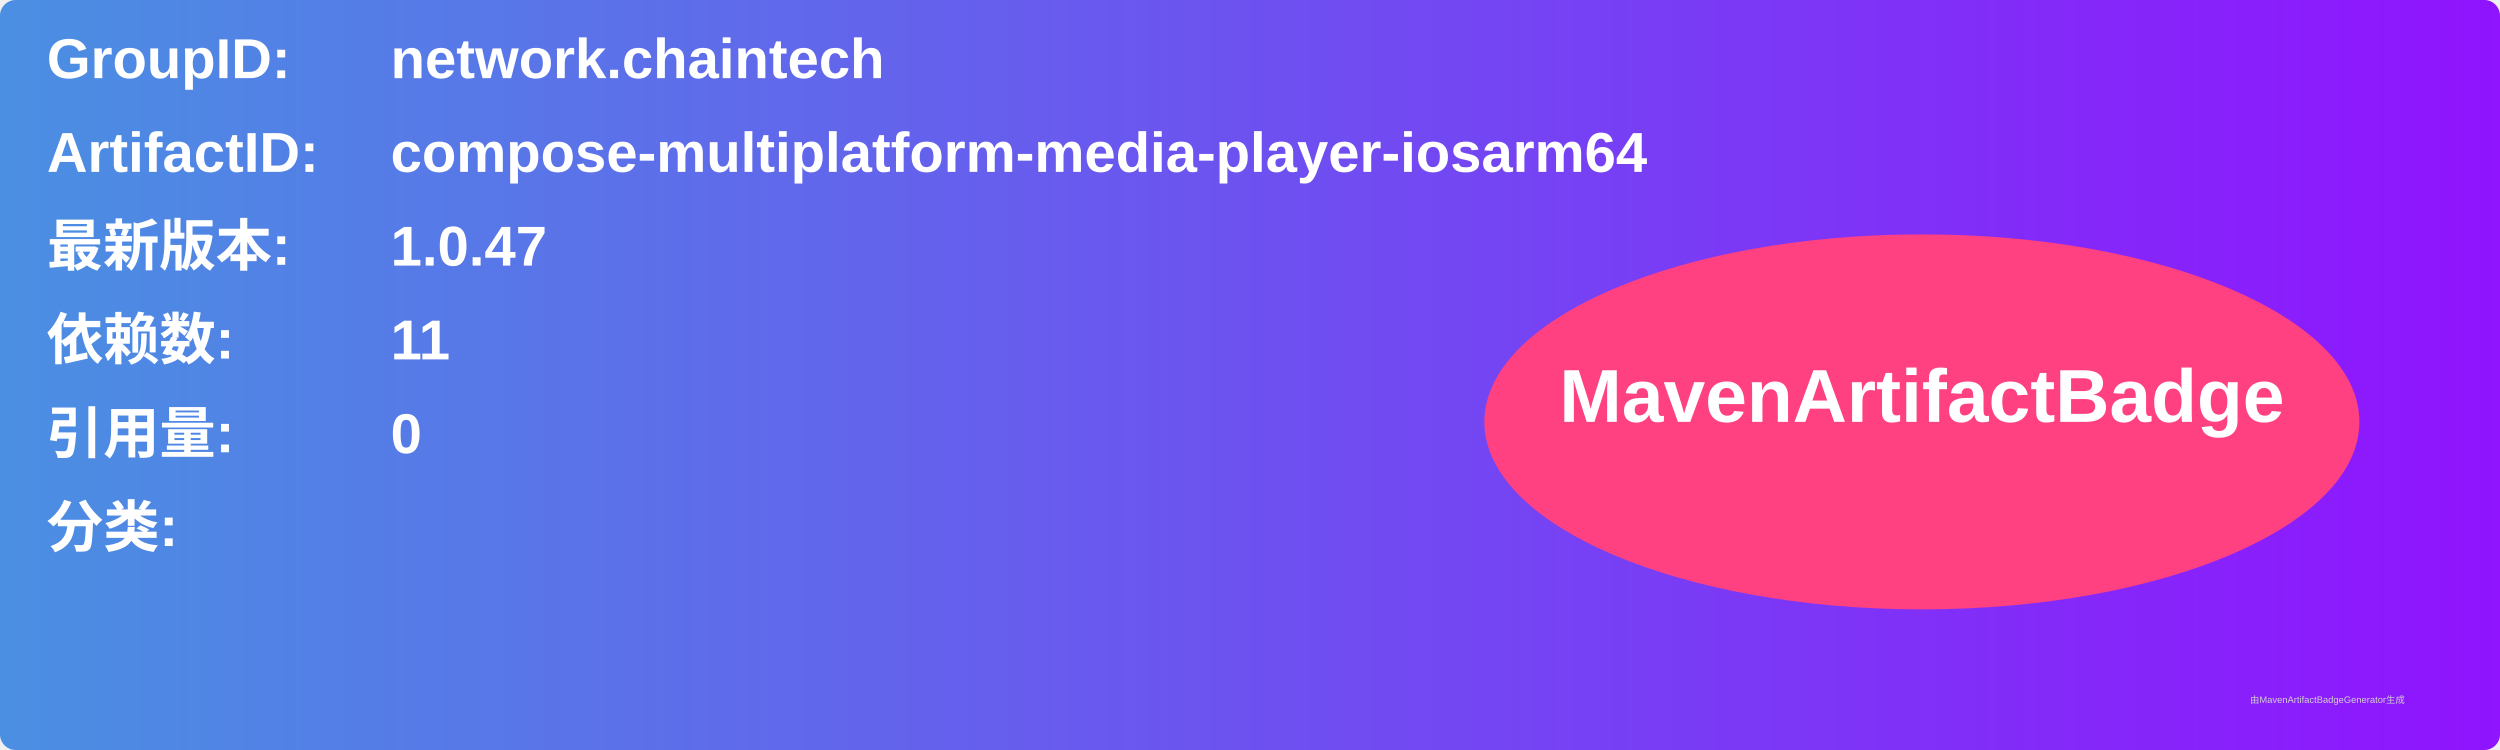
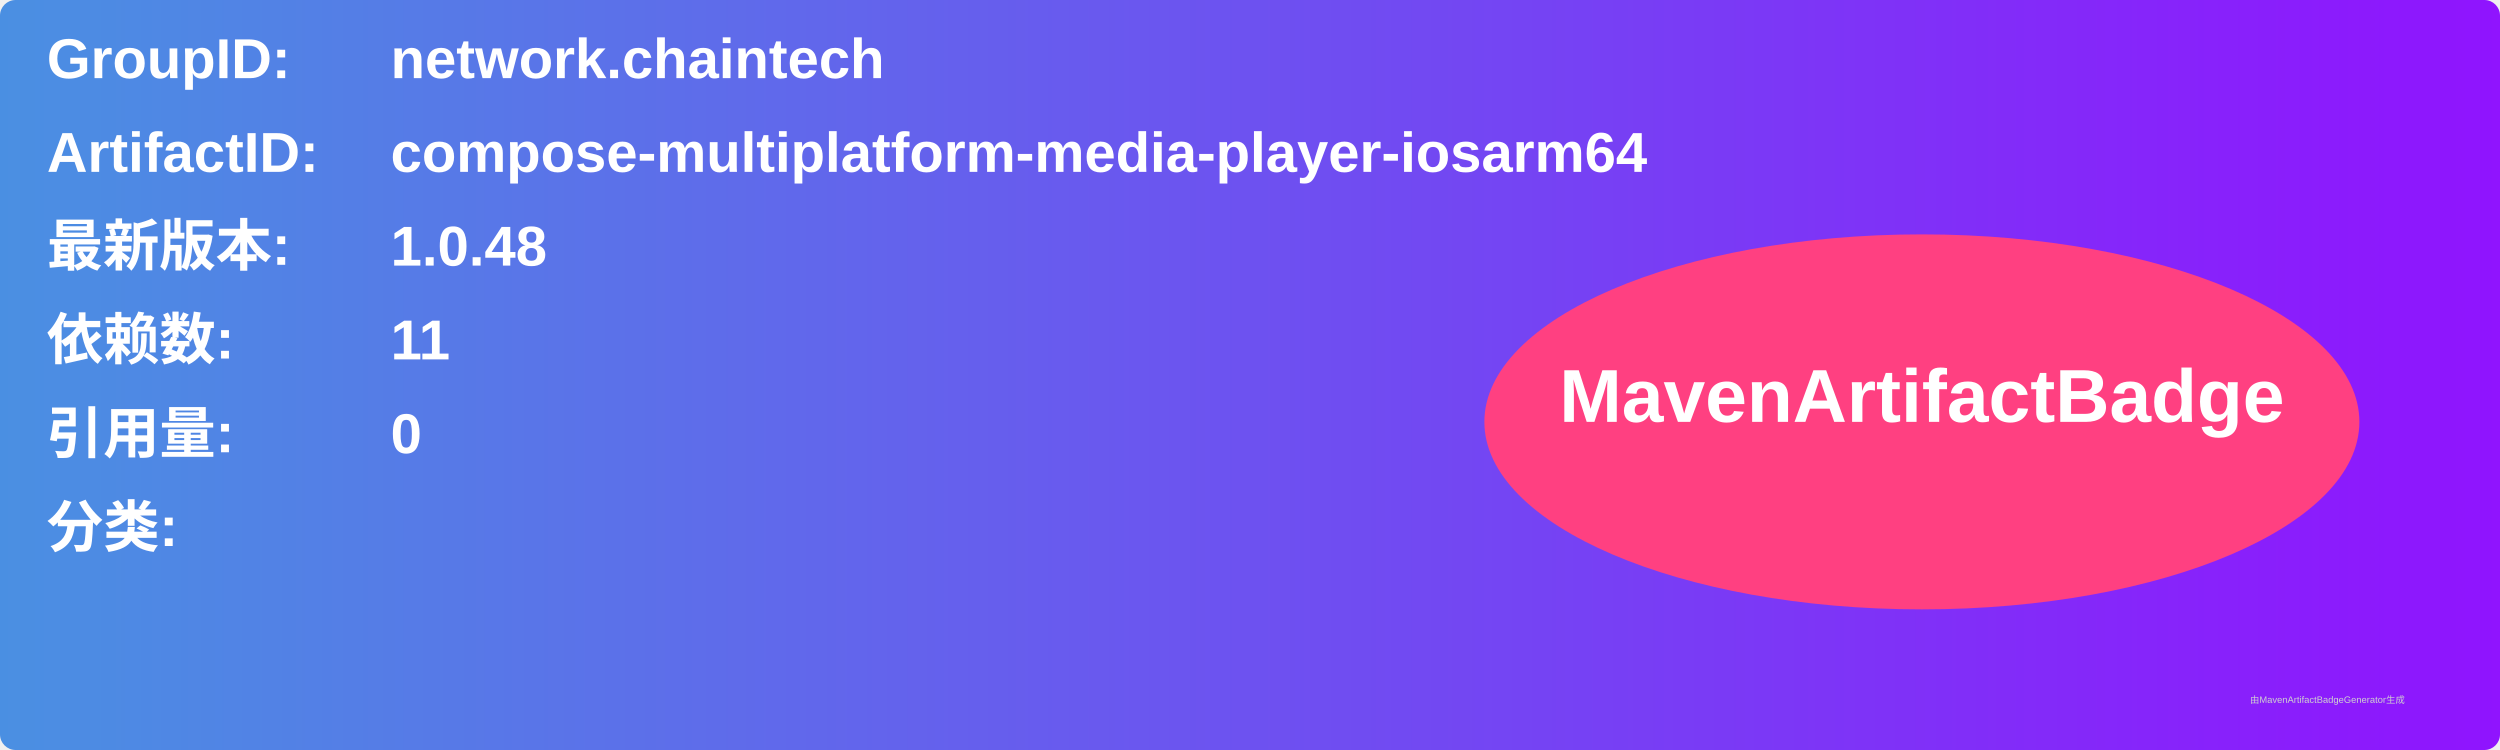
<svg xmlns="http://www.w3.org/2000/svg" width="800" height="240" viewBox="0 0 800 240">
  <linearGradient id="grad" x1="0%" y1="0%" x2="100%" y2="0%">
    <stop offset="0%" stop-color="#4a90e2" />
    <stop offset="100%" stop-color="#9013fe" />
  </linearGradient>
  <rect width="100%" height="100%" rx="5" ry="5" fill="url(#grad)" />
  <g transform="translate(15, 15)">
    <text x="0" y="10" font-family="Arial" font-size="18" fill="white" font-weight="bold" width="260">GroupID:</text>
    <text x="110" y="10" font-family="Arial" font-size="18" fill="white" font-weight="bold" width="460">network.chaintech</text>
    <text x="0" y="40" font-family="Arial" font-size="18" fill="white" font-weight="bold" width="260">ArtifactID:</text>
    <text x="110" y="40" font-family="Arial" font-size="18" fill="white" font-weight="bold" width="460">compose-multiplatform-media-player-iosarm64</text>
    <text x="0" y="70" font-family="Arial" font-size="18" fill="white" font-weight="bold">最新版本:</text>
    <text x="110" y="70" font-family="Arial" font-size="18" fill="white" font-weight="bold">
-       <tspan font-weight="bold">1.0.47</tspan>
+       <tspan font-weight="bold">1.0.48</tspan>
    </text>
    <text x="0" y="100" font-family="Arial" font-size="18" fill="white" font-weight="bold">依赖数: </text>
    <text x="110" y="100" font-family="Arial" font-size="18" fill="white">
      <tspan font-weight="bold">11</tspan>
    </text>
    <text x="0" y="130" font-family="Arial" font-size="18" fill="white" font-weight="bold">引用量: </text>
    <text x="110" y="130" font-family="Arial" font-size="18" fill="white">
      <tspan font-weight="bold">0</tspan>
    </text>
    <text x="0" y="160" font-family="Arial" font-size="18" fill="white" font-weight="bold">分类:</text>
    <text x="10" y="190" font-family="Arial" font-size="10" fill="white">
      <tspan font-weight="bold" />
    </text>
    <ellipse cx="600" cy="120" rx="140" ry="60" fill="#ff4081" />
    <text x="600" y="120" text-anchor="middle" font-family="Arial" font-size="24" fill="white" font-weight="bold">MavenArtifactBadge</text>
  </g>
  <text x="720" y="225" font-family="Arial" font-size="3" fill="#d0d0d0">由MavenArtifactBadgeGenerator生成</text>
</svg>
